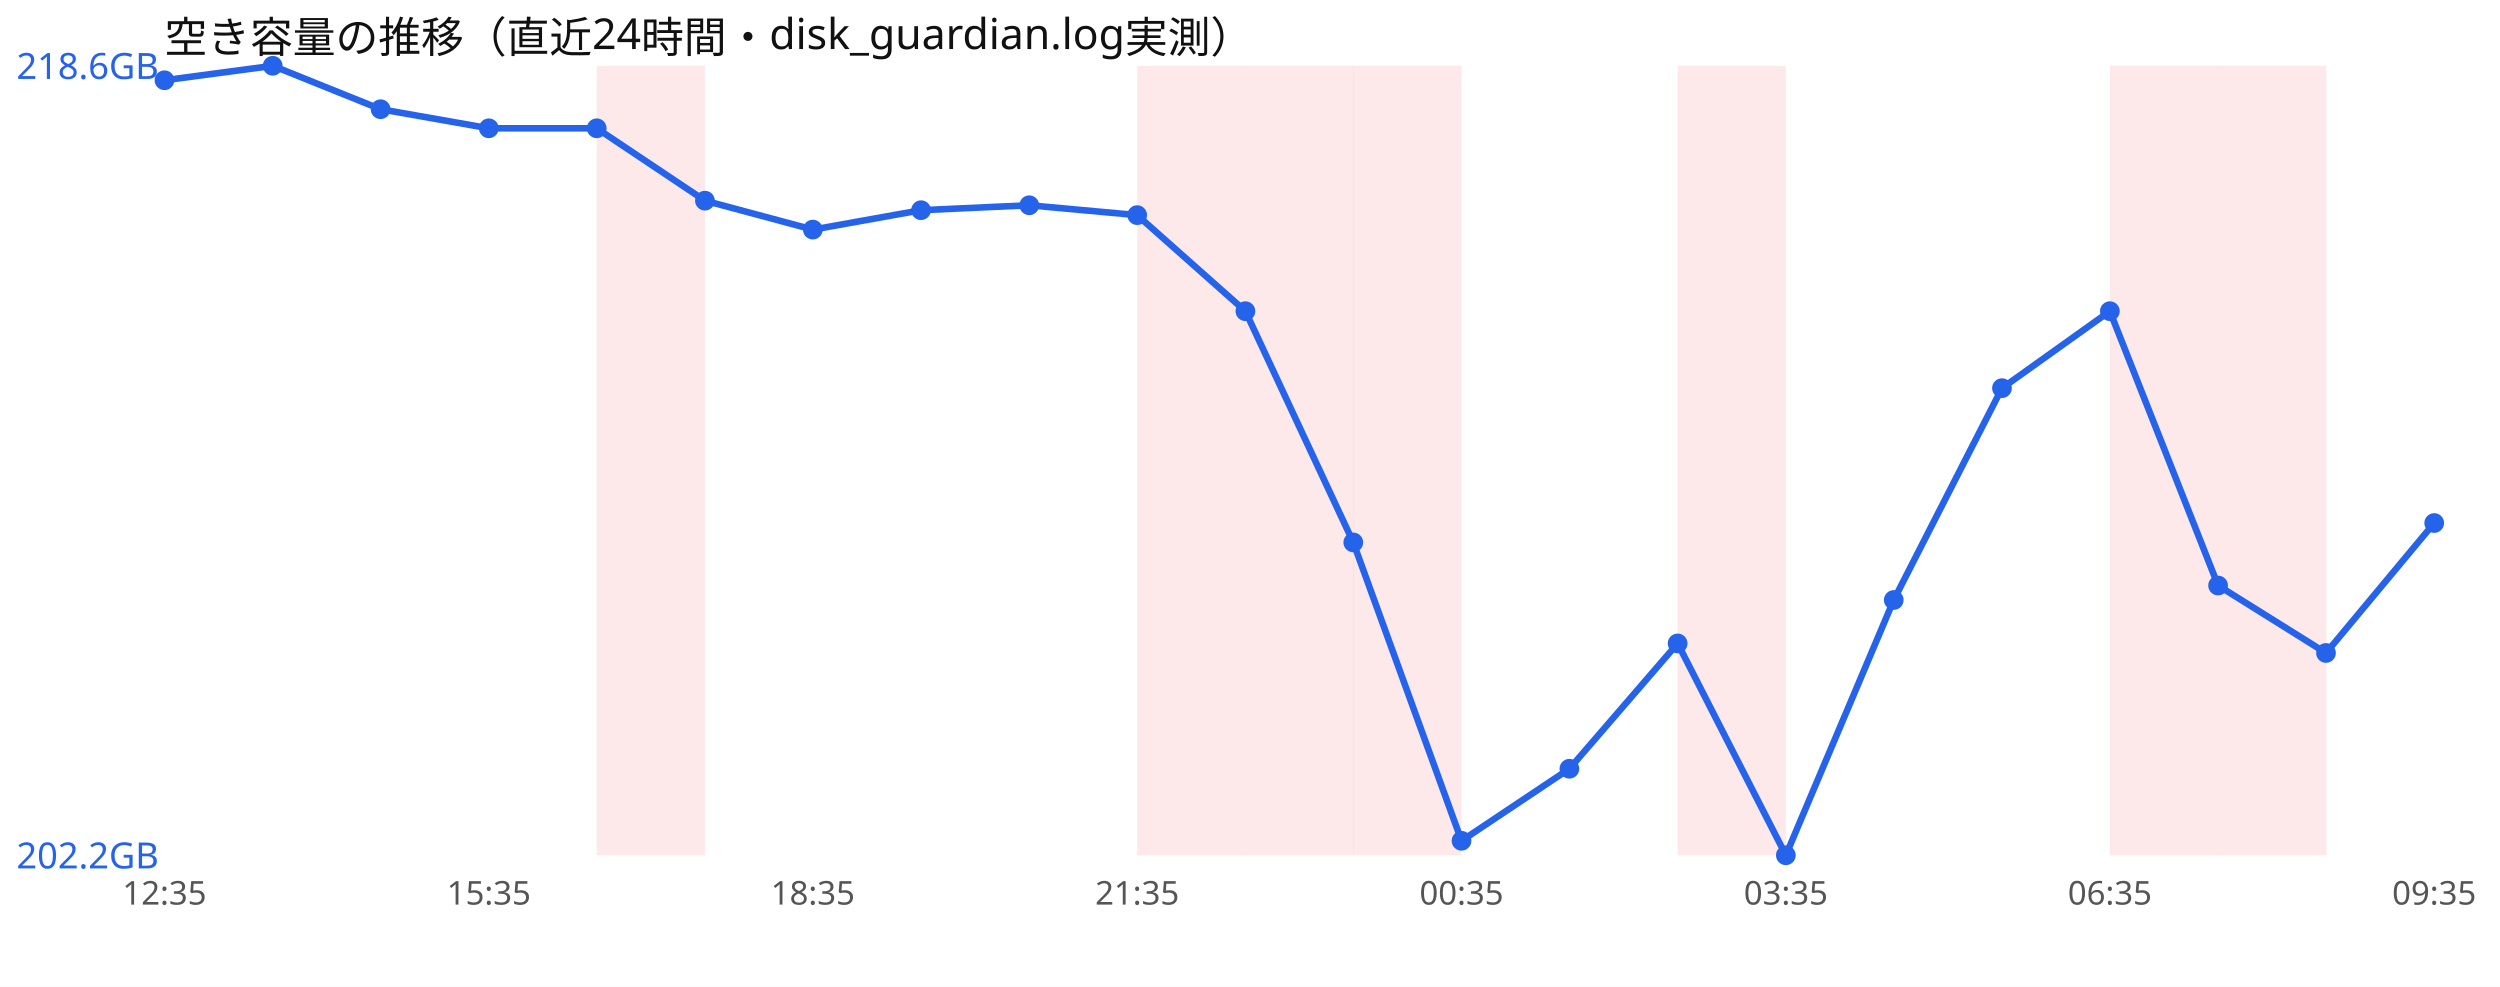
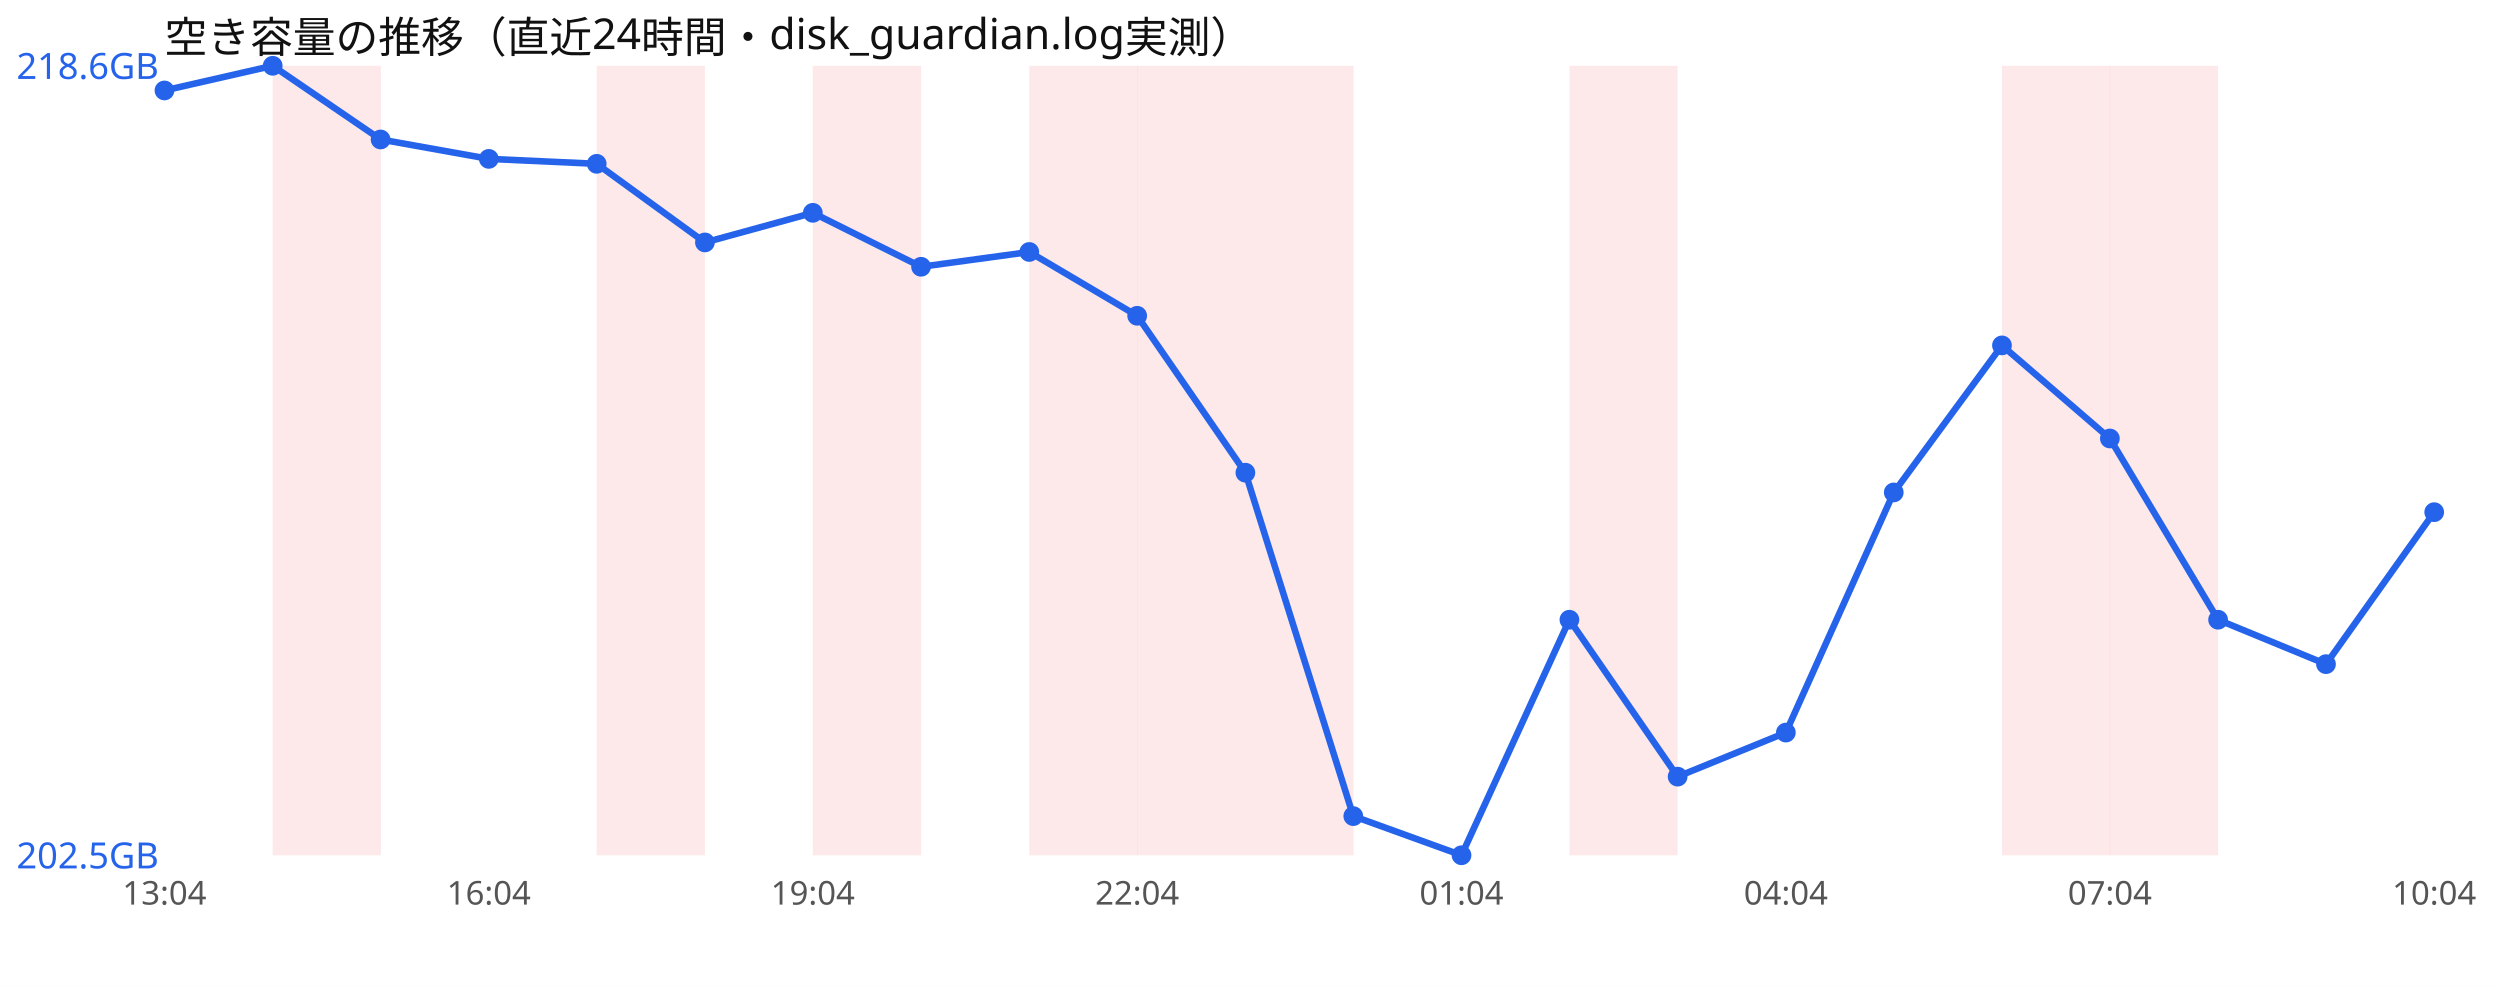
<svg xmlns="http://www.w3.org/2000/svg" width="760" height="300" viewBox="0 0 760 300" font-family="sans-serif">
  <rect width="760" height="300" fill="#ffffff" />
  <text x="50" y="16" font-size="13" fill="#111">空き容量の推移（直近24時間・disk_guardian.log実測）</text>
+   <rect x="82.9" y="20" width="32.9" height="240" fill="#ef4444" opacity="0.12" />
  <rect x="181.4" y="20" width="32.9" height="240" fill="#ef4444" opacity="0.12" />
+   <rect x="247.1" y="20" width="32.9" height="240" fill="#ef4444" opacity="0.12" />
+   <rect x="312.9" y="20" width="32.9" height="240" fill="#ef4444" opacity="0.12" />
  <rect x="345.7" y="20" width="32.9" height="240" fill="#ef4444" opacity="0.12" />
  <rect x="378.6" y="20" width="32.9" height="240" fill="#ef4444" opacity="0.12" />
-   <rect x="411.4" y="20" width="32.9" height="240" fill="#ef4444" opacity="0.12" />
-   <rect x="510.0" y="20" width="32.9" height="240" fill="#ef4444" opacity="0.12" />
+   <rect x="477.1" y="20" width="32.9" height="240" fill="#ef4444" opacity="0.12" />
+   <rect x="608.6" y="20" width="32.9" height="240" fill="#ef4444" opacity="0.12" />
  <rect x="641.4" y="20" width="32.9" height="240" fill="#ef4444" opacity="0.12" />
-   <rect x="674.3" y="20" width="32.9" height="240" fill="#ef4444" opacity="0.12" />
-   <polyline points="50.0,24.4 82.9,20.0 115.7,33.2 148.6,39.0 181.4,39.0 214.3,61.0 247.1,69.8 280.0,63.9 312.9,62.4 345.7,65.4 378.6,94.6 411.4,164.9 444.3,255.6 477.1,233.7 510.0,195.6 542.9,260.0 575.7,182.4 608.6,118.0 641.4,94.6 674.3,178.0 707.1,198.5 740.0,159.0" fill="none" stroke="#2563eb" stroke-width="2" />
-   <circle cx="50.0" cy="24.4" r="3" fill="#2563eb" />
+   <polyline points="50.0,27.5 82.9,20.0 115.7,42.4 148.6,48.3 181.4,49.8 214.3,73.7 247.1,64.7 280.0,81.1 312.9,76.6 345.7,96.0 378.6,143.7 411.4,248.1 444.3,260.0 477.1,188.4 510.0,236.1 542.9,222.7 575.7,149.7 608.6,105.0 641.4,133.3 674.3,188.4 707.1,201.9 740.0,155.7" fill="none" stroke="#2563eb" stroke-width="2" />
+   <circle cx="50.0" cy="27.5" r="3" fill="#2563eb" />
  <circle cx="82.9" cy="20.0" r="3" fill="#2563eb" />
-   <circle cx="115.7" cy="33.2" r="3" fill="#2563eb" />
-   <circle cx="148.6" cy="39.0" r="3" fill="#2563eb" />
-   <circle cx="181.4" cy="39.0" r="3" fill="#2563eb" />
-   <circle cx="214.3" cy="61.0" r="3" fill="#2563eb" />
-   <circle cx="247.1" cy="69.8" r="3" fill="#2563eb" />
-   <circle cx="280.0" cy="63.9" r="3" fill="#2563eb" />
-   <circle cx="312.9" cy="62.4" r="3" fill="#2563eb" />
-   <circle cx="345.7" cy="65.4" r="3" fill="#2563eb" />
-   <circle cx="378.6" cy="94.6" r="3" fill="#2563eb" />
-   <circle cx="411.4" cy="164.9" r="3" fill="#2563eb" />
-   <circle cx="444.3" cy="255.6" r="3" fill="#2563eb" />
-   <circle cx="477.1" cy="233.7" r="3" fill="#2563eb" />
-   <circle cx="510.0" cy="195.6" r="3" fill="#2563eb" />
-   <circle cx="542.9" cy="260.0" r="3" fill="#2563eb" />
-   <circle cx="575.7" cy="182.4" r="3" fill="#2563eb" />
-   <circle cx="608.6" cy="118.0" r="3" fill="#2563eb" />
-   <circle cx="641.4" cy="94.6" r="3" fill="#2563eb" />
-   <circle cx="674.3" cy="178.0" r="3" fill="#2563eb" />
-   <circle cx="707.1" cy="198.5" r="3" fill="#2563eb" />
-   <circle cx="740.0" cy="159.0" r="3" fill="#2563eb" />
+   <circle cx="115.7" cy="42.4" r="3" fill="#2563eb" />
+   <circle cx="148.6" cy="48.3" r="3" fill="#2563eb" />
+   <circle cx="181.4" cy="49.8" r="3" fill="#2563eb" />
+   <circle cx="214.3" cy="73.7" r="3" fill="#2563eb" />
+   <circle cx="247.1" cy="64.7" r="3" fill="#2563eb" />
+   <circle cx="280.0" cy="81.1" r="3" fill="#2563eb" />
+   <circle cx="312.9" cy="76.6" r="3" fill="#2563eb" />
+   <circle cx="345.7" cy="96.0" r="3" fill="#2563eb" />
+   <circle cx="378.6" cy="143.7" r="3" fill="#2563eb" />
+   <circle cx="411.4" cy="248.1" r="3" fill="#2563eb" />
+   <circle cx="444.3" cy="260.0" r="3" fill="#2563eb" />
+   <circle cx="477.1" cy="188.4" r="3" fill="#2563eb" />
+   <circle cx="510.0" cy="236.1" r="3" fill="#2563eb" />
+   <circle cx="542.9" cy="222.7" r="3" fill="#2563eb" />
+   <circle cx="575.7" cy="149.7" r="3" fill="#2563eb" />
+   <circle cx="608.6" cy="105.0" r="3" fill="#2563eb" />
+   <circle cx="641.4" cy="133.3" r="3" fill="#2563eb" />
+   <circle cx="674.3" cy="188.4" r="3" fill="#2563eb" />
+   <circle cx="707.1" cy="201.9" r="3" fill="#2563eb" />
+   <circle cx="740.0" cy="155.7" r="3" fill="#2563eb" />
  <text x="5" y="24.0" font-size="11" fill="#2563eb">218.6GB</text>
-   <text x="5" y="264.0" font-size="11" fill="#2563eb">202.2GB</text>
-   <text x="50.0" y="275" font-size="10" fill="#555" text-anchor="middle">12:35</text>
-   <text x="148.6" y="275" font-size="10" fill="#555" text-anchor="middle">15:35</text>
-   <text x="247.1" y="275" font-size="10" fill="#555" text-anchor="middle">18:35</text>
-   <text x="345.7" y="275" font-size="10" fill="#555" text-anchor="middle">21:35</text>
-   <text x="444.3" y="275" font-size="10" fill="#555" text-anchor="middle">00:35</text>
-   <text x="542.9" y="275" font-size="10" fill="#555" text-anchor="middle">03:35</text>
-   <text x="641.4" y="275" font-size="10" fill="#555" text-anchor="middle">06:35</text>
-   <text x="740.0" y="275" font-size="10" fill="#555" text-anchor="middle">09:35</text>
+   <text x="5" y="264.0" font-size="11" fill="#2563eb">202.5GB</text>
+   <text x="50.0" y="275" font-size="10" fill="#555" text-anchor="middle">13:04</text>
+   <text x="148.6" y="275" font-size="10" fill="#555" text-anchor="middle">16:04</text>
+   <text x="247.1" y="275" font-size="10" fill="#555" text-anchor="middle">19:04</text>
+   <text x="345.7" y="275" font-size="10" fill="#555" text-anchor="middle">22:04</text>
+   <text x="444.3" y="275" font-size="10" fill="#555" text-anchor="middle">01:04</text>
+   <text x="542.9" y="275" font-size="10" fill="#555" text-anchor="middle">04:04</text>
+   <text x="641.4" y="275" font-size="10" fill="#555" text-anchor="middle">07:04</text>
+   <text x="740.0" y="275" font-size="10" fill="#555" text-anchor="middle">10:04</text>
</svg>
